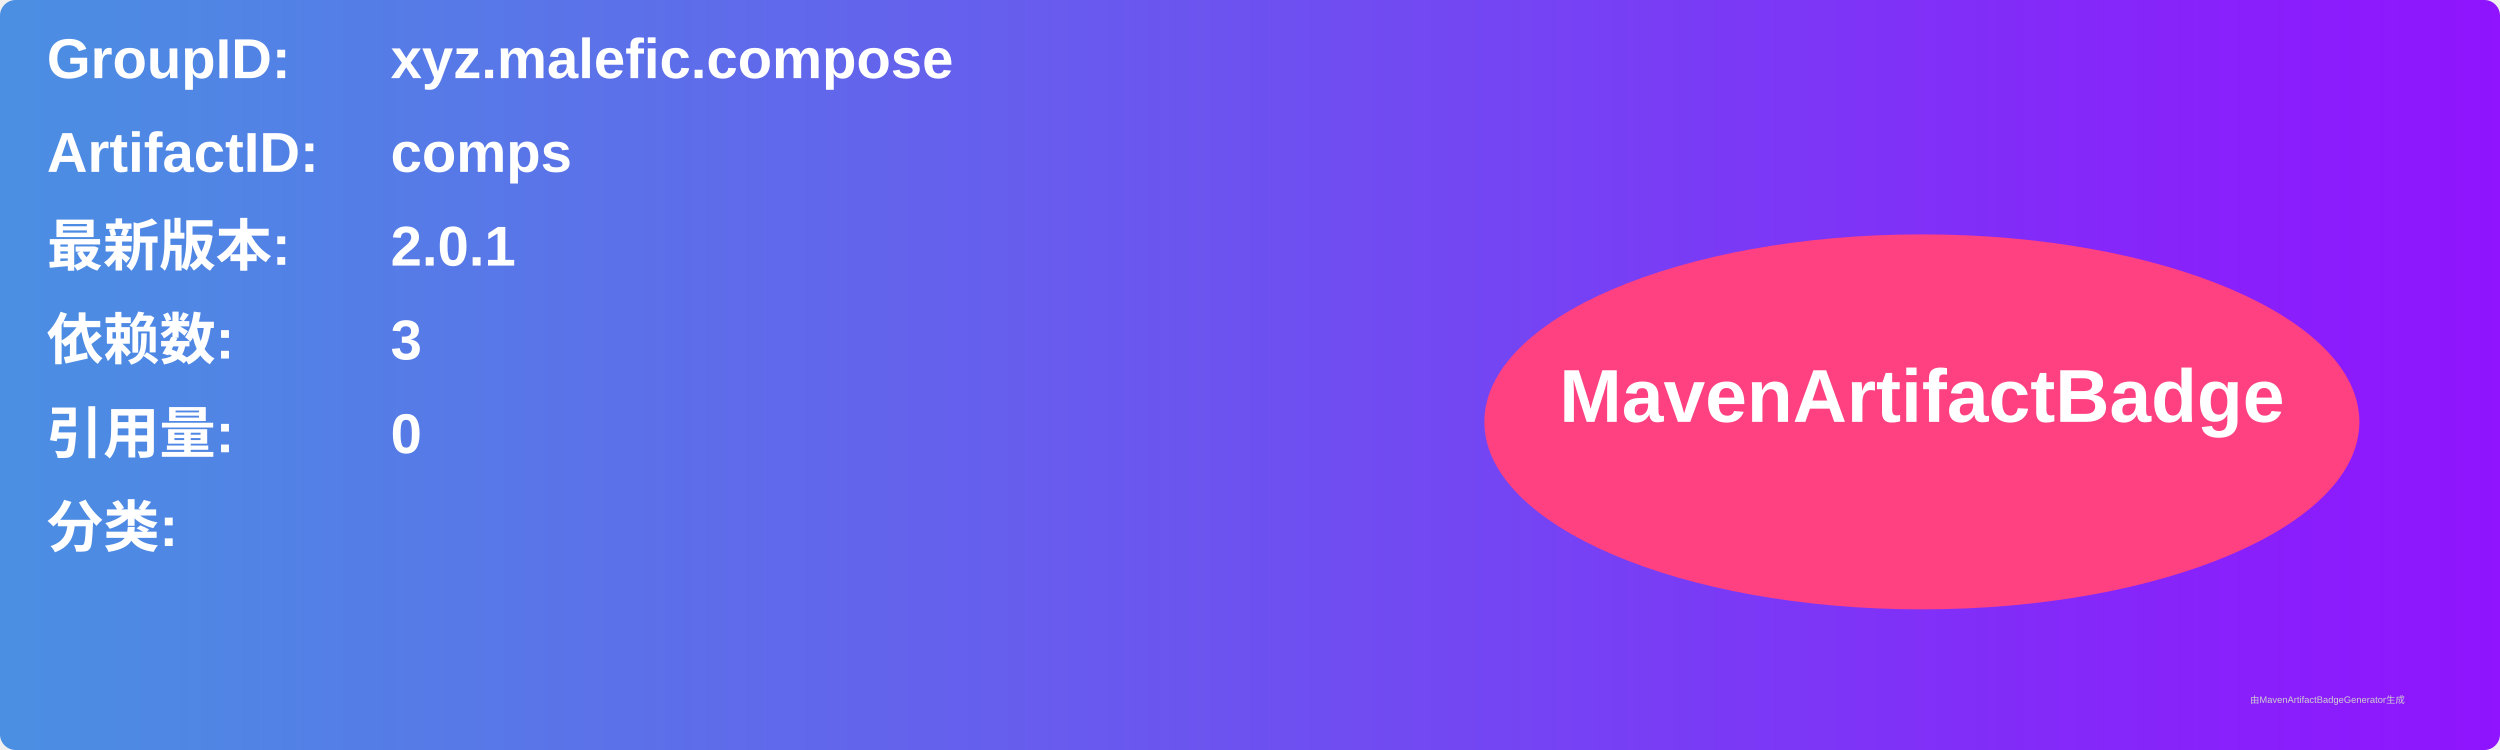
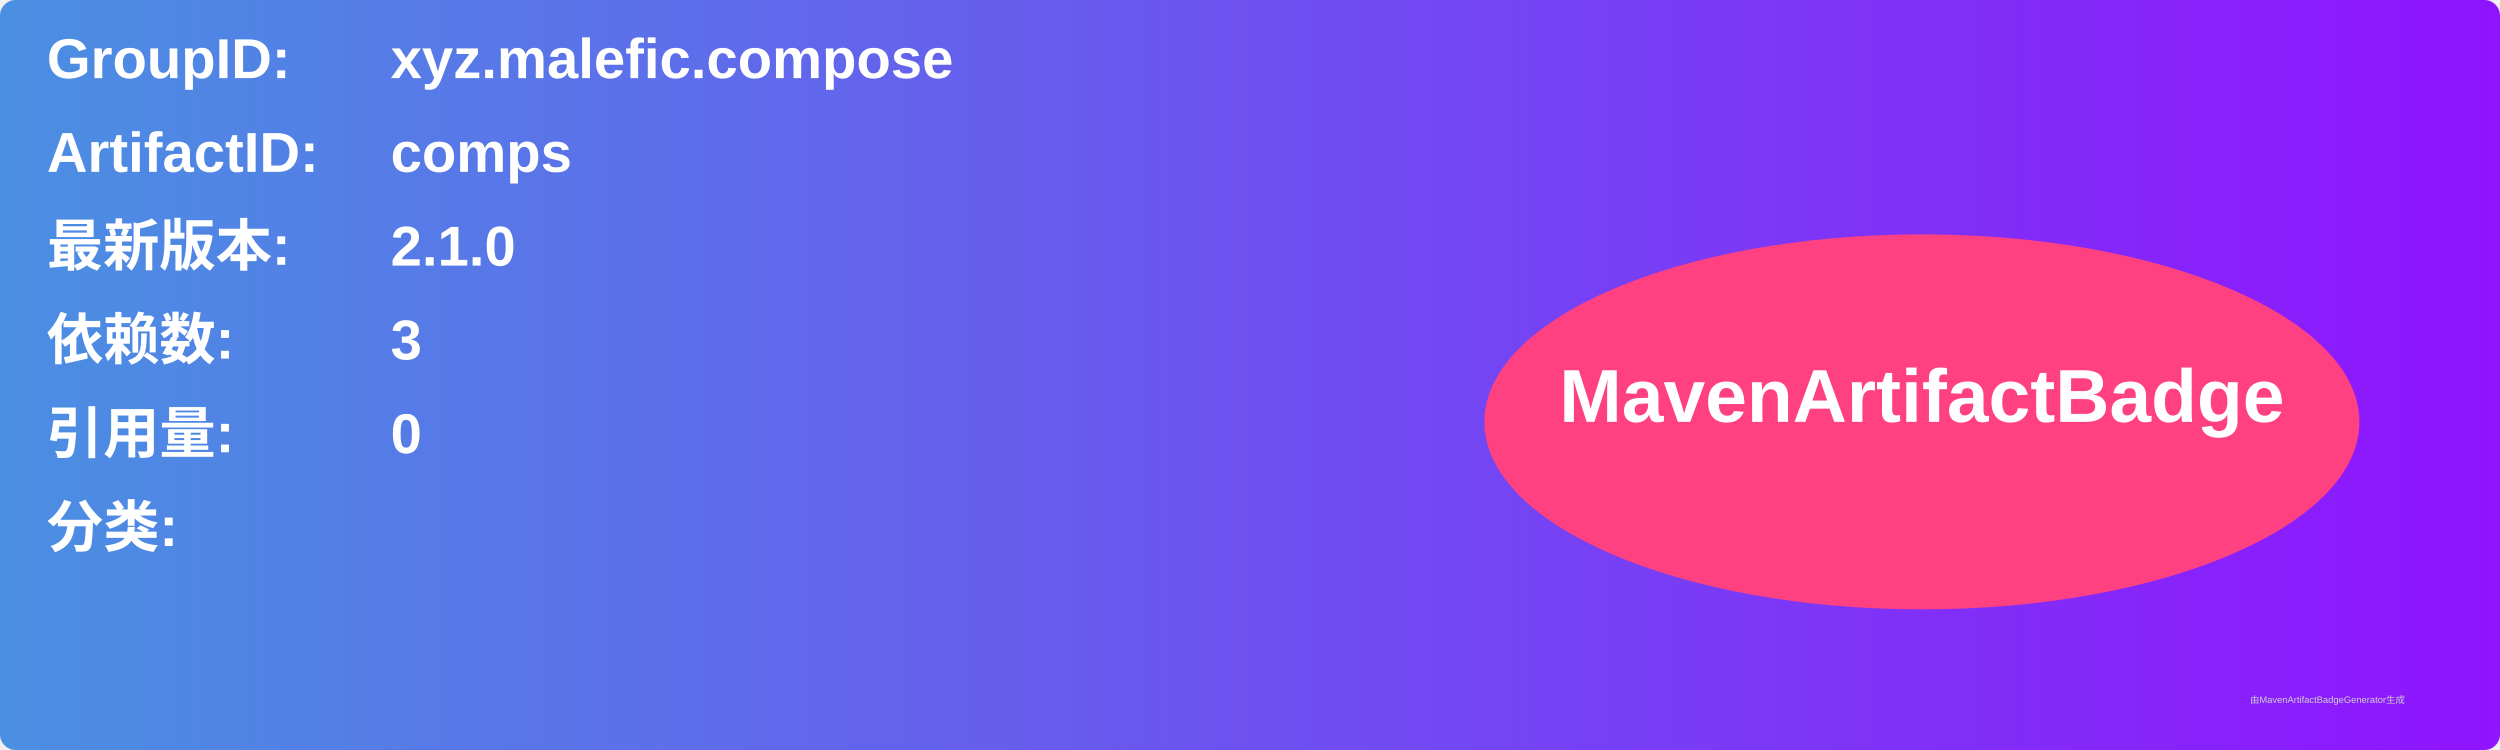
<svg xmlns="http://www.w3.org/2000/svg" width="800" height="240" viewBox="0 0 800 240">
  <linearGradient id="grad" x1="0%" y1="0%" x2="100%" y2="0%">
    <stop offset="0%" stop-color="#4a90e2" />
    <stop offset="100%" stop-color="#9013fe" />
  </linearGradient>
  <rect width="100%" height="100%" rx="5" ry="5" fill="url(#grad)" />
  <g transform="translate(15, 15)">
    <text x="0" y="10" font-family="Arial" font-size="18" fill="white" font-weight="bold" width="260">GroupID:</text>
    <text x="110" y="10" font-family="Arial" font-size="18" fill="white" font-weight="bold" width="460">xyz.malefic.compose</text>
    <text x="0" y="40" font-family="Arial" font-size="18" fill="white" font-weight="bold" width="260">ArtifactID:</text>
    <text x="110" y="40" font-family="Arial" font-size="18" fill="white" font-weight="bold" width="460">comps</text>
    <text x="0" y="70" font-family="Arial" font-size="18" fill="white" font-weight="bold">最新版本:</text>
    <text x="110" y="70" font-family="Arial" font-size="18" fill="white" font-weight="bold">
-       <tspan font-weight="bold">2.0.1</tspan>
+       <tspan font-weight="bold">2.1.0</tspan>
    </text>
    <text x="0" y="100" font-family="Arial" font-size="18" fill="white" font-weight="bold">依赖数: </text>
    <text x="110" y="100" font-family="Arial" font-size="18" fill="white">
      <tspan font-weight="bold">3</tspan>
    </text>
    <text x="0" y="130" font-family="Arial" font-size="18" fill="white" font-weight="bold">引用量: </text>
    <text x="110" y="130" font-family="Arial" font-size="18" fill="white">
      <tspan font-weight="bold">0</tspan>
    </text>
    <text x="0" y="160" font-family="Arial" font-size="18" fill="white" font-weight="bold">分类:</text>
    <text x="10" y="190" font-family="Arial" font-size="10" fill="white">
      <tspan font-weight="bold" />
    </text>
    <ellipse cx="600" cy="120" rx="140" ry="60" fill="#ff4081" />
    <text x="600" y="120" text-anchor="middle" font-family="Arial" font-size="24" fill="white" font-weight="bold">MavenArtifactBadge</text>
  </g>
  <text x="720" y="225" font-family="Arial" font-size="3" fill="#d0d0d0">由MavenArtifactBadgeGenerator生成</text>
</svg>
